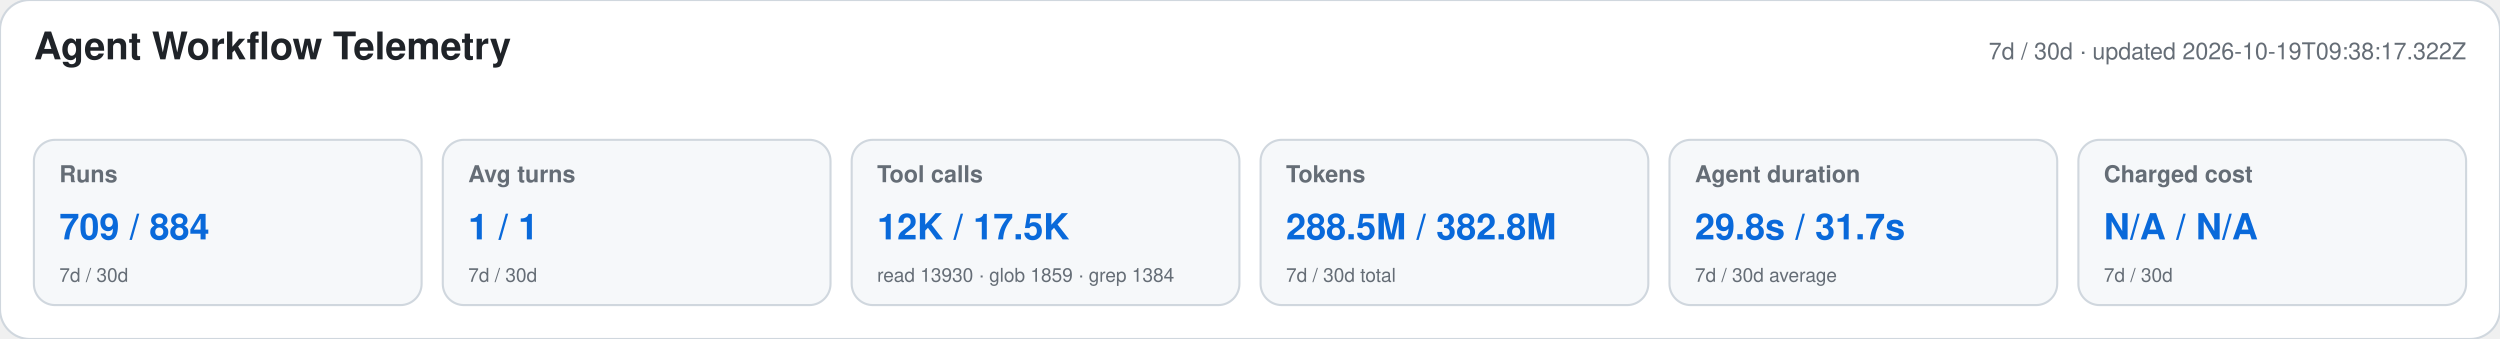
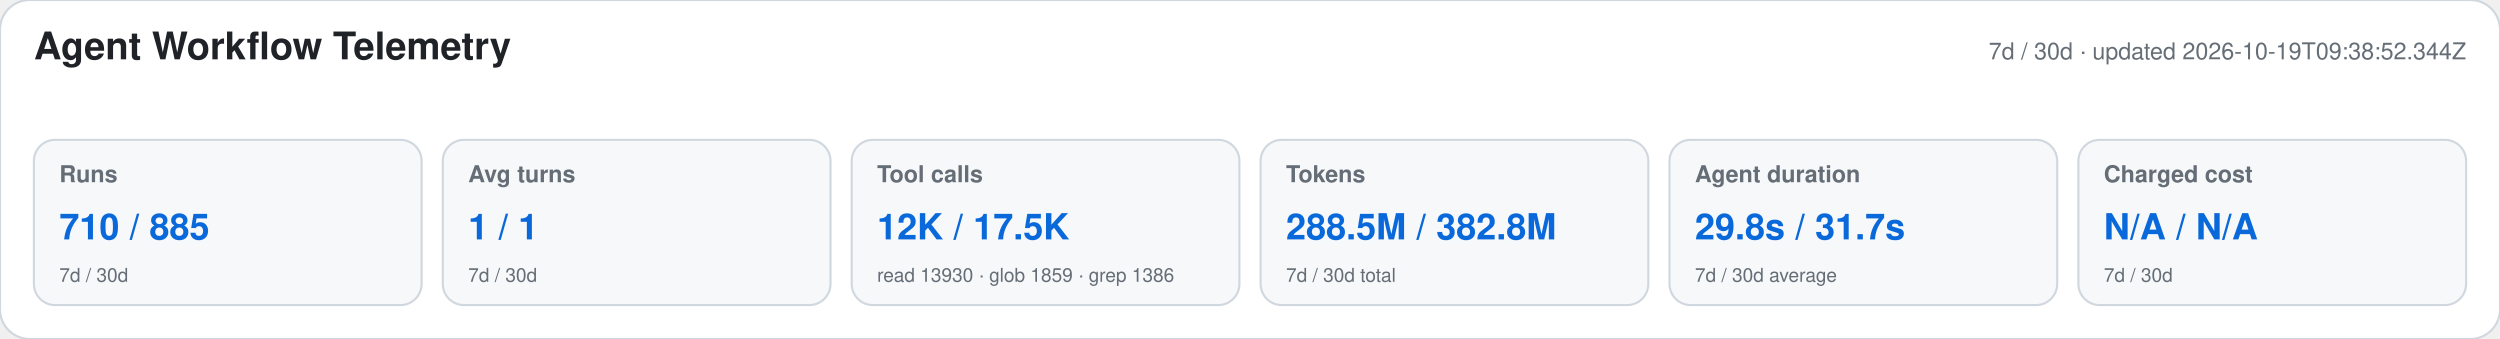
<svg xmlns="http://www.w3.org/2000/svg" width="1180" height="160" viewBox="0 0 1180 160" role="img" aria-labelledby="title desc">
  <style>text{font-family:-apple-system,BlinkMacSystemFont,"Segoe UI",Helvetica,Arial,sans-serif}.heading{font-size:18px;font-weight:650;fill:#1f2328}.meta,.label,.secondary{fill:#656d76}.meta,.label{font-size:11px}.label{font-weight:600}.primary{font-size:17px;font-weight:700;fill:#0969da}.secondary{font-size:9px}</style>
  <rect width="1180" height="160" rx="14" fill="#ffffff" stroke="#d0d7de" />
  <text x="16" y="28" class="heading">Agent Workflow Telemetry</text>
-   <text x="1164" y="28" text-anchor="end" class="meta">7d / 30d · updated 2026-10-19T09:38:17.322Z</text>
+   <text x="1164" y="28" text-anchor="end" class="meta">7d / 30d · updated 2026-10-19T09:38:52.344Z</text>
  <g>
    <rect x="16" y="66" width="183" height="78" rx="10" fill="#f6f8fa" stroke="#d0d7de" />
    <text x="28" y="86" class="label">Runs</text>
-     <text x="28" y="113" class="primary">709 / 884</text>
+     <text x="28" y="113" class="primary">710 / 885</text>
    <text x="28" y="133" class="secondary">7d / 30d</text>
  </g>
  <g>
    <rect x="209" y="66" width="183" height="78" rx="10" fill="#f6f8fa" stroke="#d0d7de" />
    <text x="221" y="86" class="label">Avg turns</text>
    <text x="221" y="113" class="primary">1 / 1</text>
    <text x="221" y="133" class="secondary">7d / 30d</text>
  </g>
  <g>
    <rect x="402" y="66" width="183" height="78" rx="10" fill="#f6f8fa" stroke="#d0d7de" />
    <text x="414" y="86" class="label">Tool calls</text>
    <text x="414" y="113" class="primary">12K / 17.5K</text>
-     <text x="414" y="133" class="secondary">read 13930 · glob 1859 · grep 1384</text>
+     <text x="414" y="133" class="secondary">read 13930 · glob 1859 · grep 1386</text>
  </g>
  <g>
    <rect x="595" y="66" width="183" height="78" rx="10" fill="#f6f8fa" stroke="#d0d7de" />
    <text x="607" y="86" class="label">Tokens</text>
    <text x="607" y="113" class="primary">288.5M / 382.8M</text>
    <text x="607" y="133" class="secondary">7d / 30d total</text>
  </g>
  <g>
    <rect x="788" y="66" width="183" height="78" rx="10" fill="#f6f8fa" stroke="#d0d7de" />
    <text x="800" y="86" class="label">Agent duration</text>
    <text x="800" y="113" class="primary">29.8s / 31.7s</text>
    <text x="800" y="133" class="secondary">7d / 30d average</text>
  </g>
  <g>
    <rect x="981" y="66" width="183" height="78" rx="10" fill="#f6f8fa" stroke="#d0d7de" />
    <text x="993" y="86" class="label">Charged cost</text>
    <text x="993" y="113" class="primary">N/A / N/A</text>
    <text x="993" y="133" class="secondary">7d / 30d</text>
  </g>
</svg>
